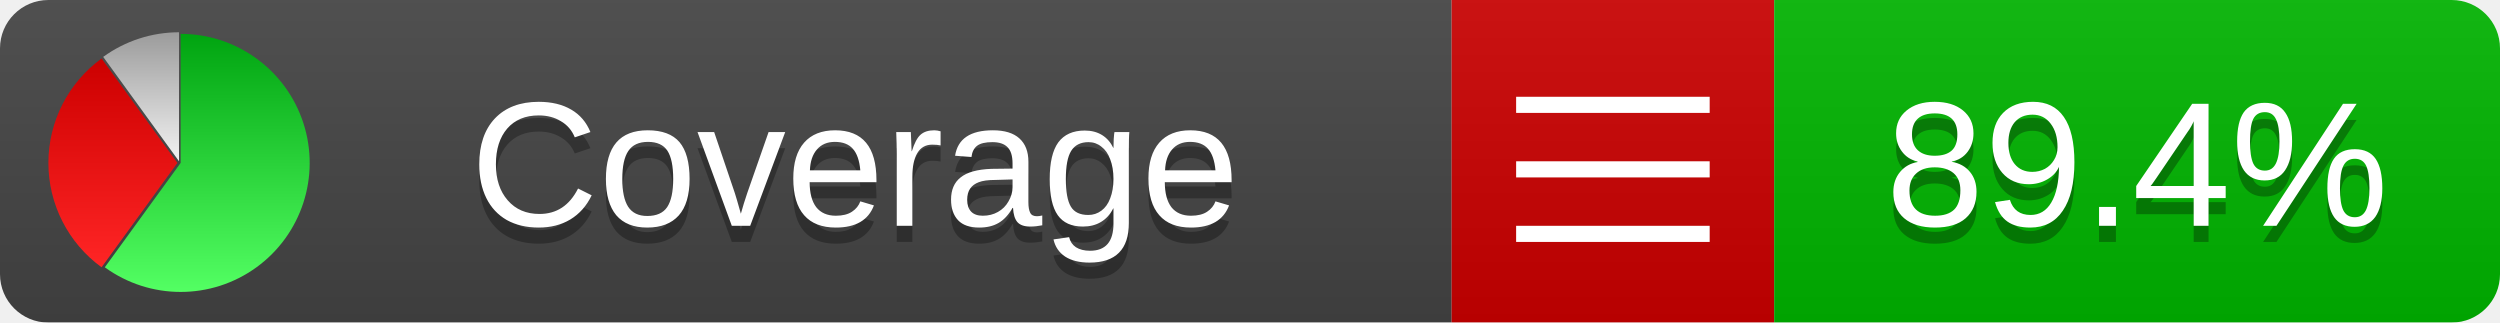
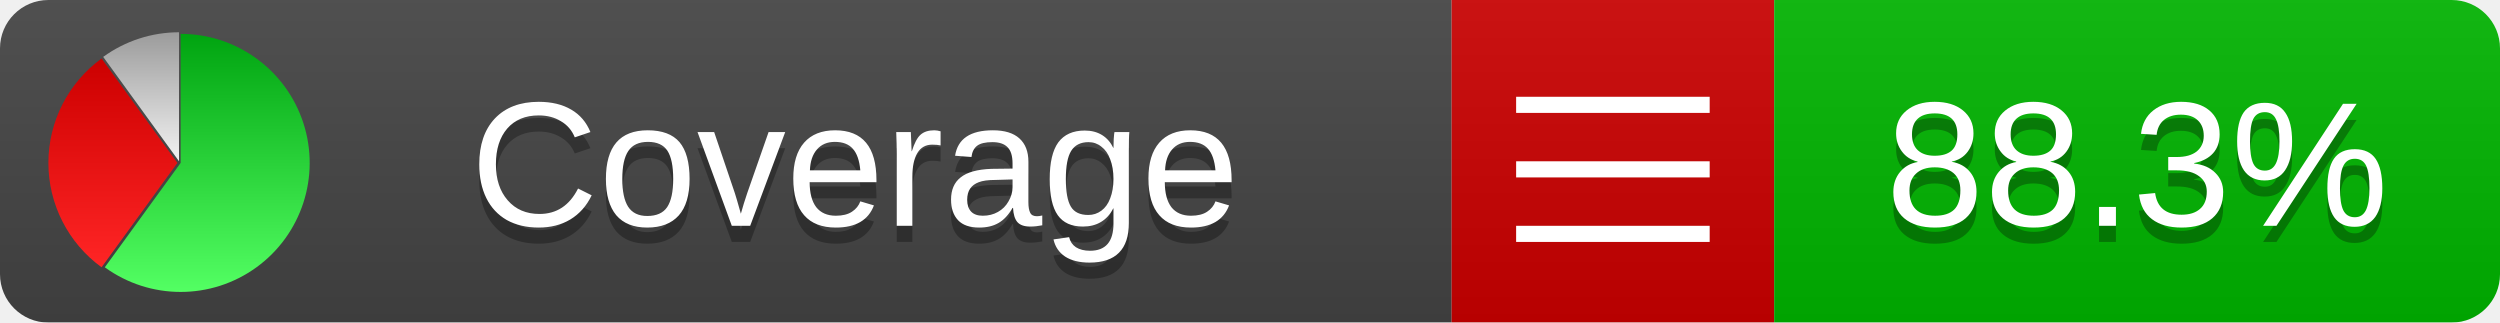
<svg xmlns="http://www.w3.org/2000/svg" xmlns:xlink="http://www.w3.org/1999/xlink" width="155" height="20">
  <style type="text/css">
          
            @keyframes fadeout {
              0 % { visibility: visible; opacity: 1; }
              40% { visibility: visible; opacity: 1; }
              50% { visibility: hidden; opacity: 0; }
              90% { visibility: hidden; opacity: 0; }
              100% { visibility: visible; opacity: 1; }
            }
            @keyframes fadein {
              0% { visibility: hidden; opacity: 0; }
              40% { visibility: hidden; opacity: 0; }
              50% { visibility: visible; opacity: 1; }
              90% { visibility: visible; opacity: 1; }
              100% { visibility: hidden; opacity: 0; }
            }
            .linecoverage {
                animation-duration: 10s;
                animation-name: fadeout;
                animation-iteration-count: infinite;
            }
            .branchcoverage {
                animation-duration: 10s;
                animation-name: fadein;
                animation-iteration-count: infinite;
            }
          
    </style>
  <defs>
    <linearGradient id="gradient" x2="0" y2="100%">
      <stop offset="0" stop-color="#bbb" stop-opacity=".1" />
      <stop offset="1" stop-opacity=".1" />
    </linearGradient>
    <linearGradient id="green" x2="0" y2="100%">
      <stop offset="0" stop-color="#00A410" />
      <stop offset="1" stop-color="#53FF63" />
    </linearGradient>
    <linearGradient id="red" x2="0" y2="100%">
      <stop offset="0" stop-color="#C00" />
      <stop offset="1" stop-color="#FF2525" />
    </linearGradient>
    <linearGradient id="gray" x2="0" y2="100%">
      <stop offset="0" stop-color="#9B9B9B" />
      <stop offset="1" stop-color="#F3F3F3" />
    </linearGradient>
    <mask id="mask">
      <rect width="155" height="20" rx="3" fill="#fff" />
    </mask>
    <g id="icon">
      <path style="fill:url(#green);" d="M205,202.5 l0,-200 a200,200 0 1,1 -117.558,361.803 z" />
      <path style="fill:url(#red);" d="M200,202.5 l-117.558,161.803 a200,200 0 0,1 0,-323.607 z" />
      <path style="fill:url(#gray);" d="M202.5,200 l-117.558,-161.803 a200,200 0 0,1 117.558,-38.196 z" />
    </g>
  </defs>
  <g mask="url(#mask)">
    <rect x="0" y="0" width="90" height="20" fill="#444" />
    <rect x="90" y="0" width="20" height="20" fill="#c00" />
    <rect x="110" y="0" width="45" height="20" fill="#00B600" />
    <rect x="0" y="0" width="155" height="20" fill="url(#gradient)" />
  </g>
  <g>
    <path class="" stroke="#fff" d="M94 6.5 h12 M94 10.5 h12 M94 14.5 h12" />
  </g>
  <g fill="#fff" text-anchor="middle" font-family="Verdana,Arial,Geneva,sans-serif" font-size="11">
    <a xlink:href="https://github.com/danielpalme/ReportGenerator" target="_top">
      <use xlink:href="#icon" transform="translate(3,2) scale(.04)" />
    </a>
    <text x="53" y="15" fill="#010101" fill-opacity=".3">Coverage</text>
    <text x="53" y="14" fill="#fff">Coverage</text>
-     <text class="" x="132.5" y="15" fill="#010101" fill-opacity=".3">89.4%</text>
-     <text class="" x="132.5" y="14">89.4%</text>
+     <text class="" x="132.5" y="15" fill="#010101" fill-opacity=".3">88.3%</text>
+     <text class="" x="132.5" y="14">88.3%</text>
  </g>
  <g>
    <rect class="" x="90" y="0" width="65" height="20" fill-opacity="0" />
  </g>
</svg>
